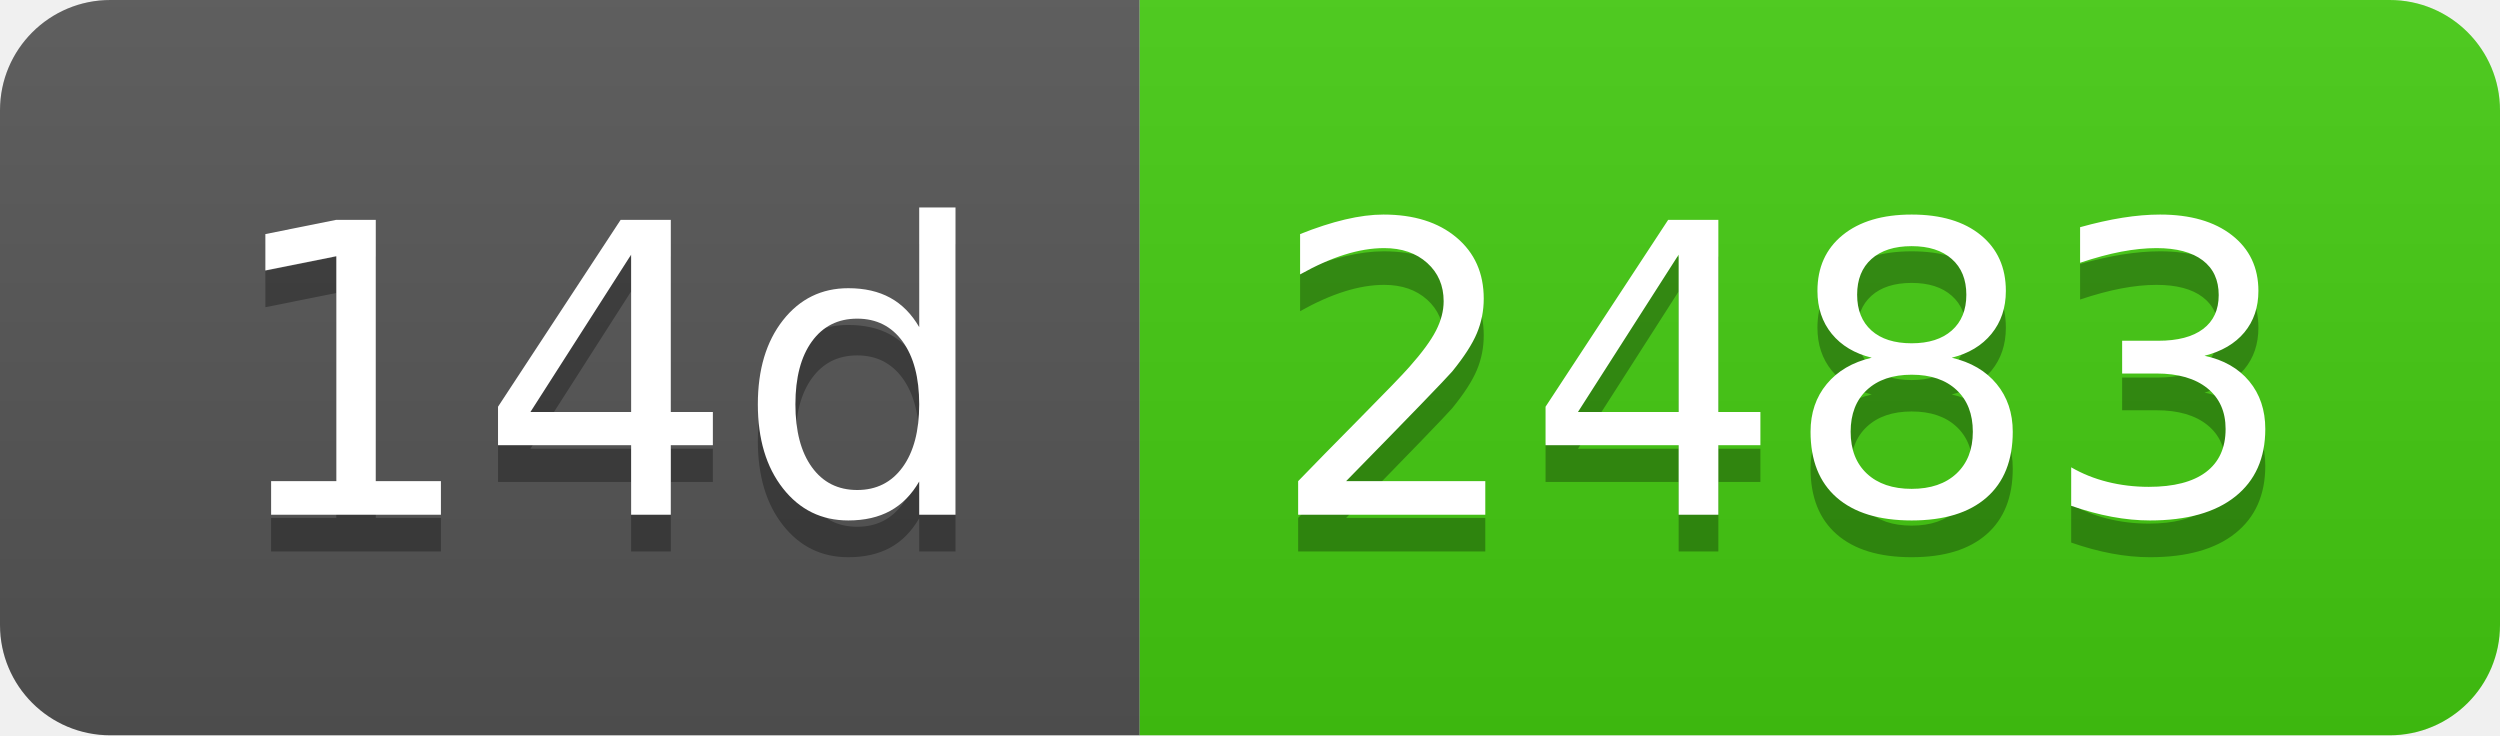
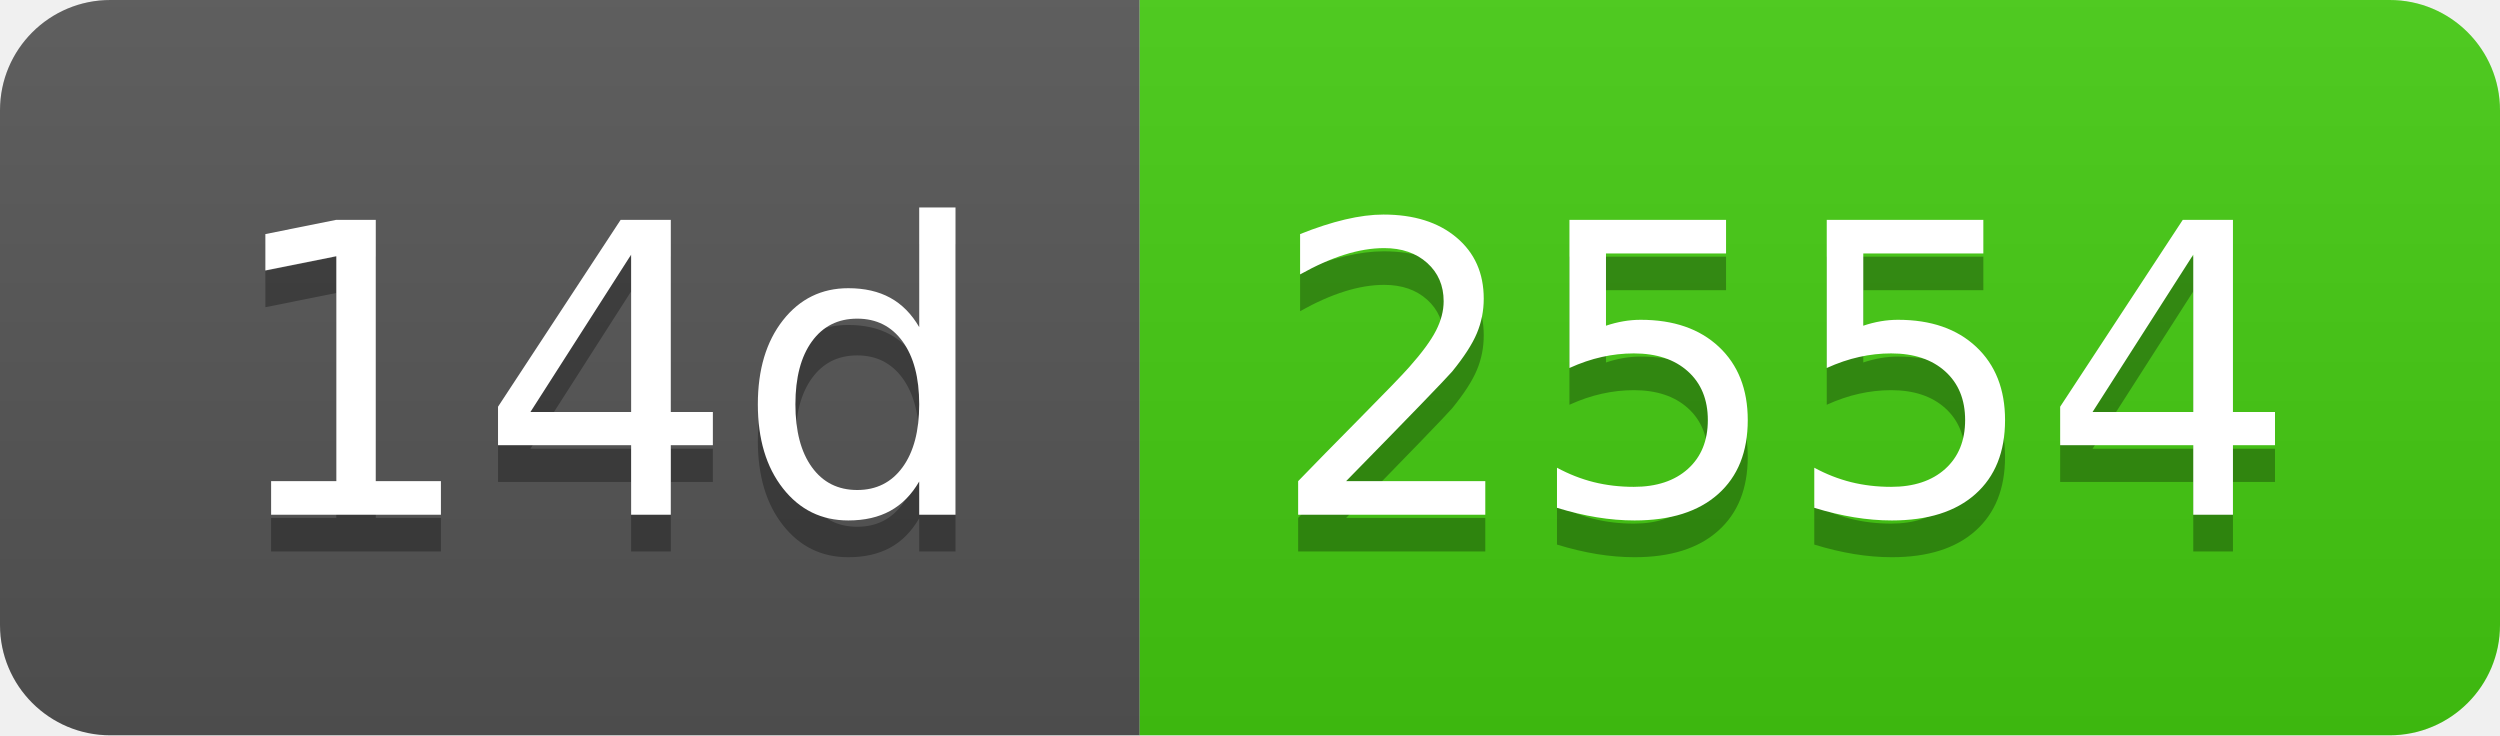
- <svg xmlns="http://www.w3.org/2000/svg" width="68" height="20" role="img" aria-label="14d: 2483">
+ <svg xmlns="http://www.w3.org/2000/svg" width="68" height="20" role="img" aria-label="14d: 2554">
  <linearGradient id="s" x2="0" y2="100%">
    <stop offset="0" stop-color="#bbb" stop-opacity=".1" />
    <stop offset="1" stop-opacity=".1" />
  </linearGradient>
  <clipPath id="r">
    <rect width="68" height="20" rx="3" fill="#fff" />
  </clipPath>
  <g clip-path="url(#r)">
    <rect width="31" height="20" fill="#555" />
    <rect x="31" width="37" height="20" fill="#4c1" />
    <rect width="68" height="20" fill="url(#s)" />
  </g>
  <g fill="#fff" text-anchor="middle" font-family="Verdana,Geneva,DejaVu Sans,sans-serif" text-rendering="geometricPrecision" font-size="110">
    <text aria-hidden="true" x="165" y="150" fill="#010101" fill-opacity=".3" transform="scale(.1)" textLength="210">14d</text>
    <text x="165" y="140" transform="scale(.1)" fill="#fff" textLength="210">14d</text>
-     <text aria-hidden="true" x="485" y="150" fill="#010101" fill-opacity=".3" transform="scale(.1)" textLength="270">2483</text>
-     <text x="485" y="140" transform="scale(.1)" fill="#fff" textLength="270">2483</text>
+     <text aria-hidden="true" x="485" y="150" fill="#010101" fill-opacity=".3" transform="scale(.1)" textLength="270">2554</text>
+     <text x="485" y="140" transform="scale(.1)" fill="#fff" textLength="270">2554</text>
  </g>
</svg>
